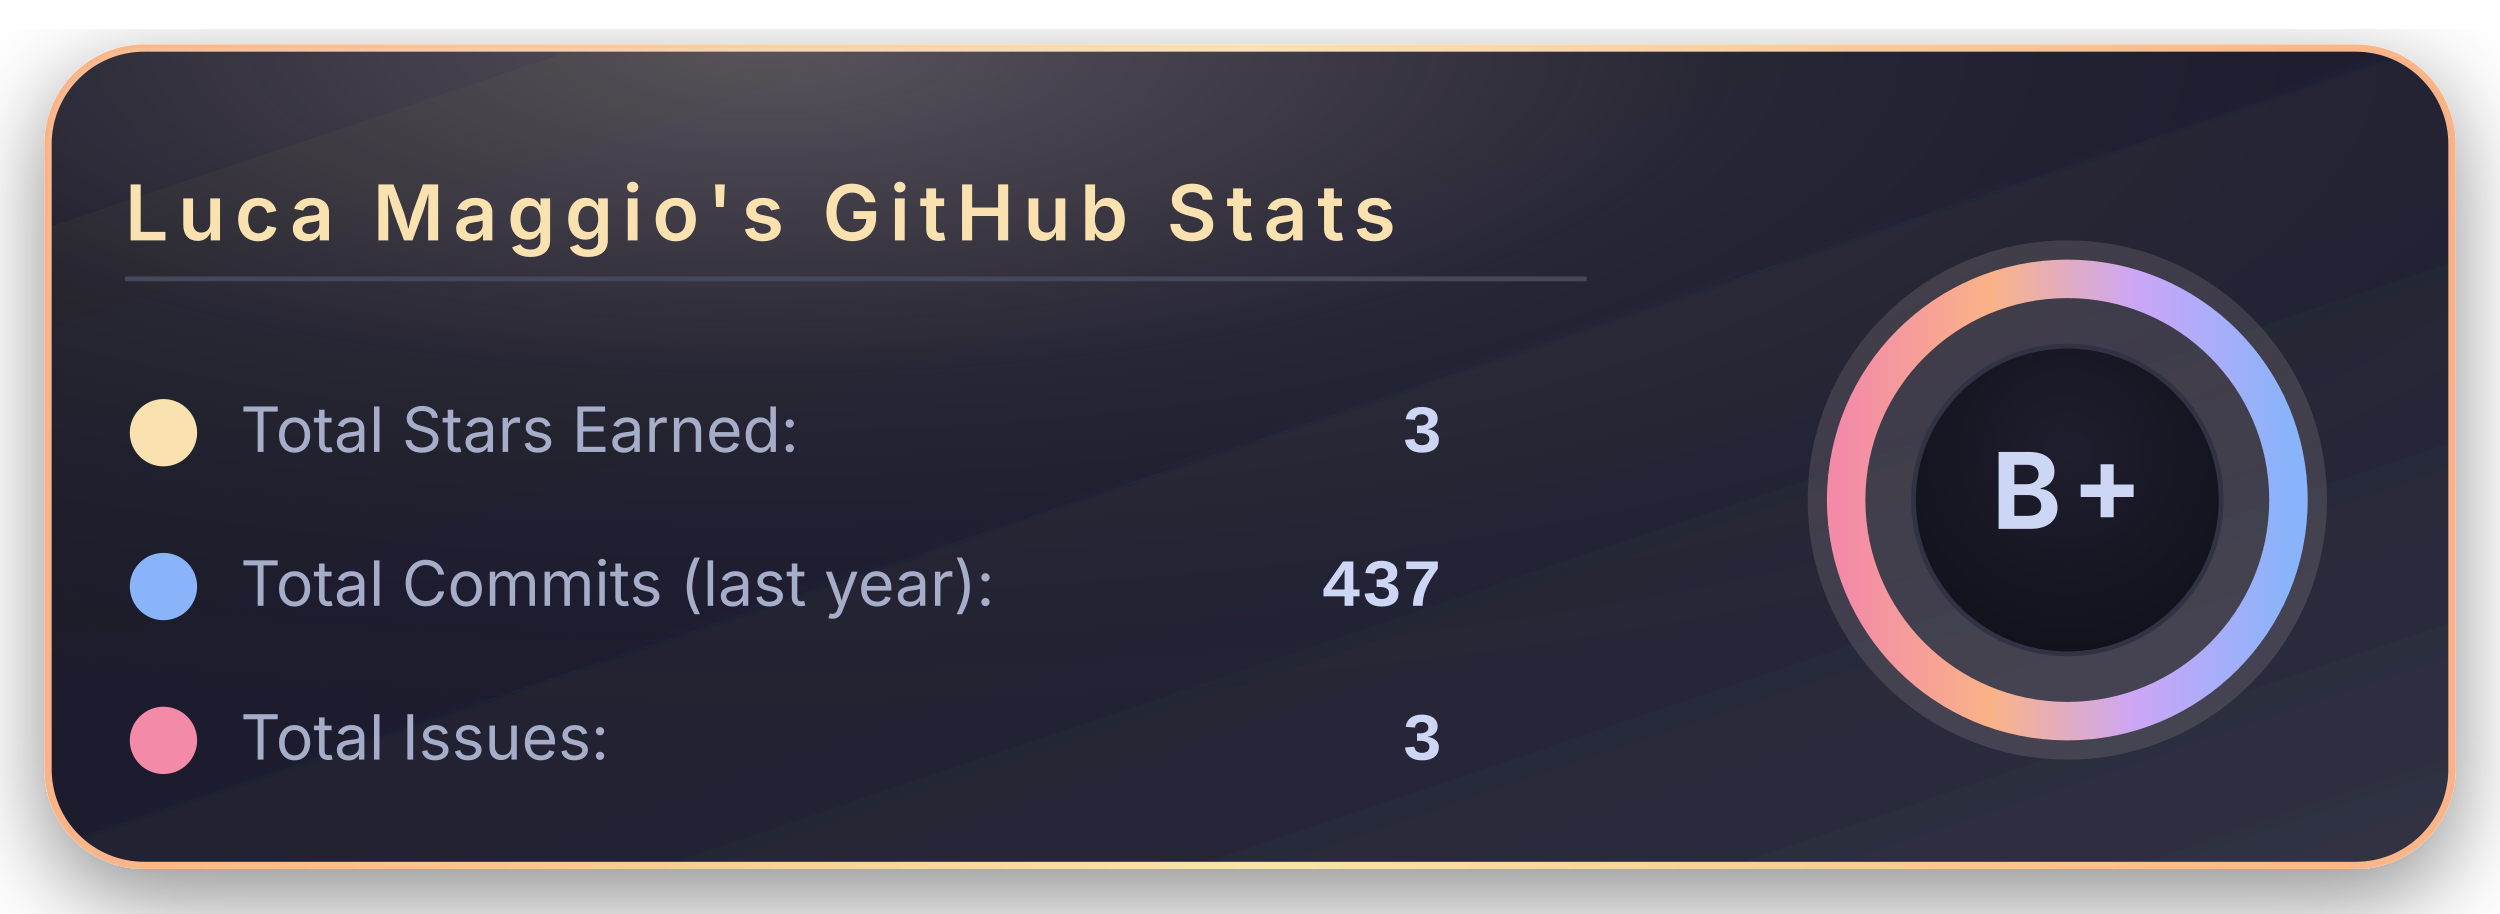
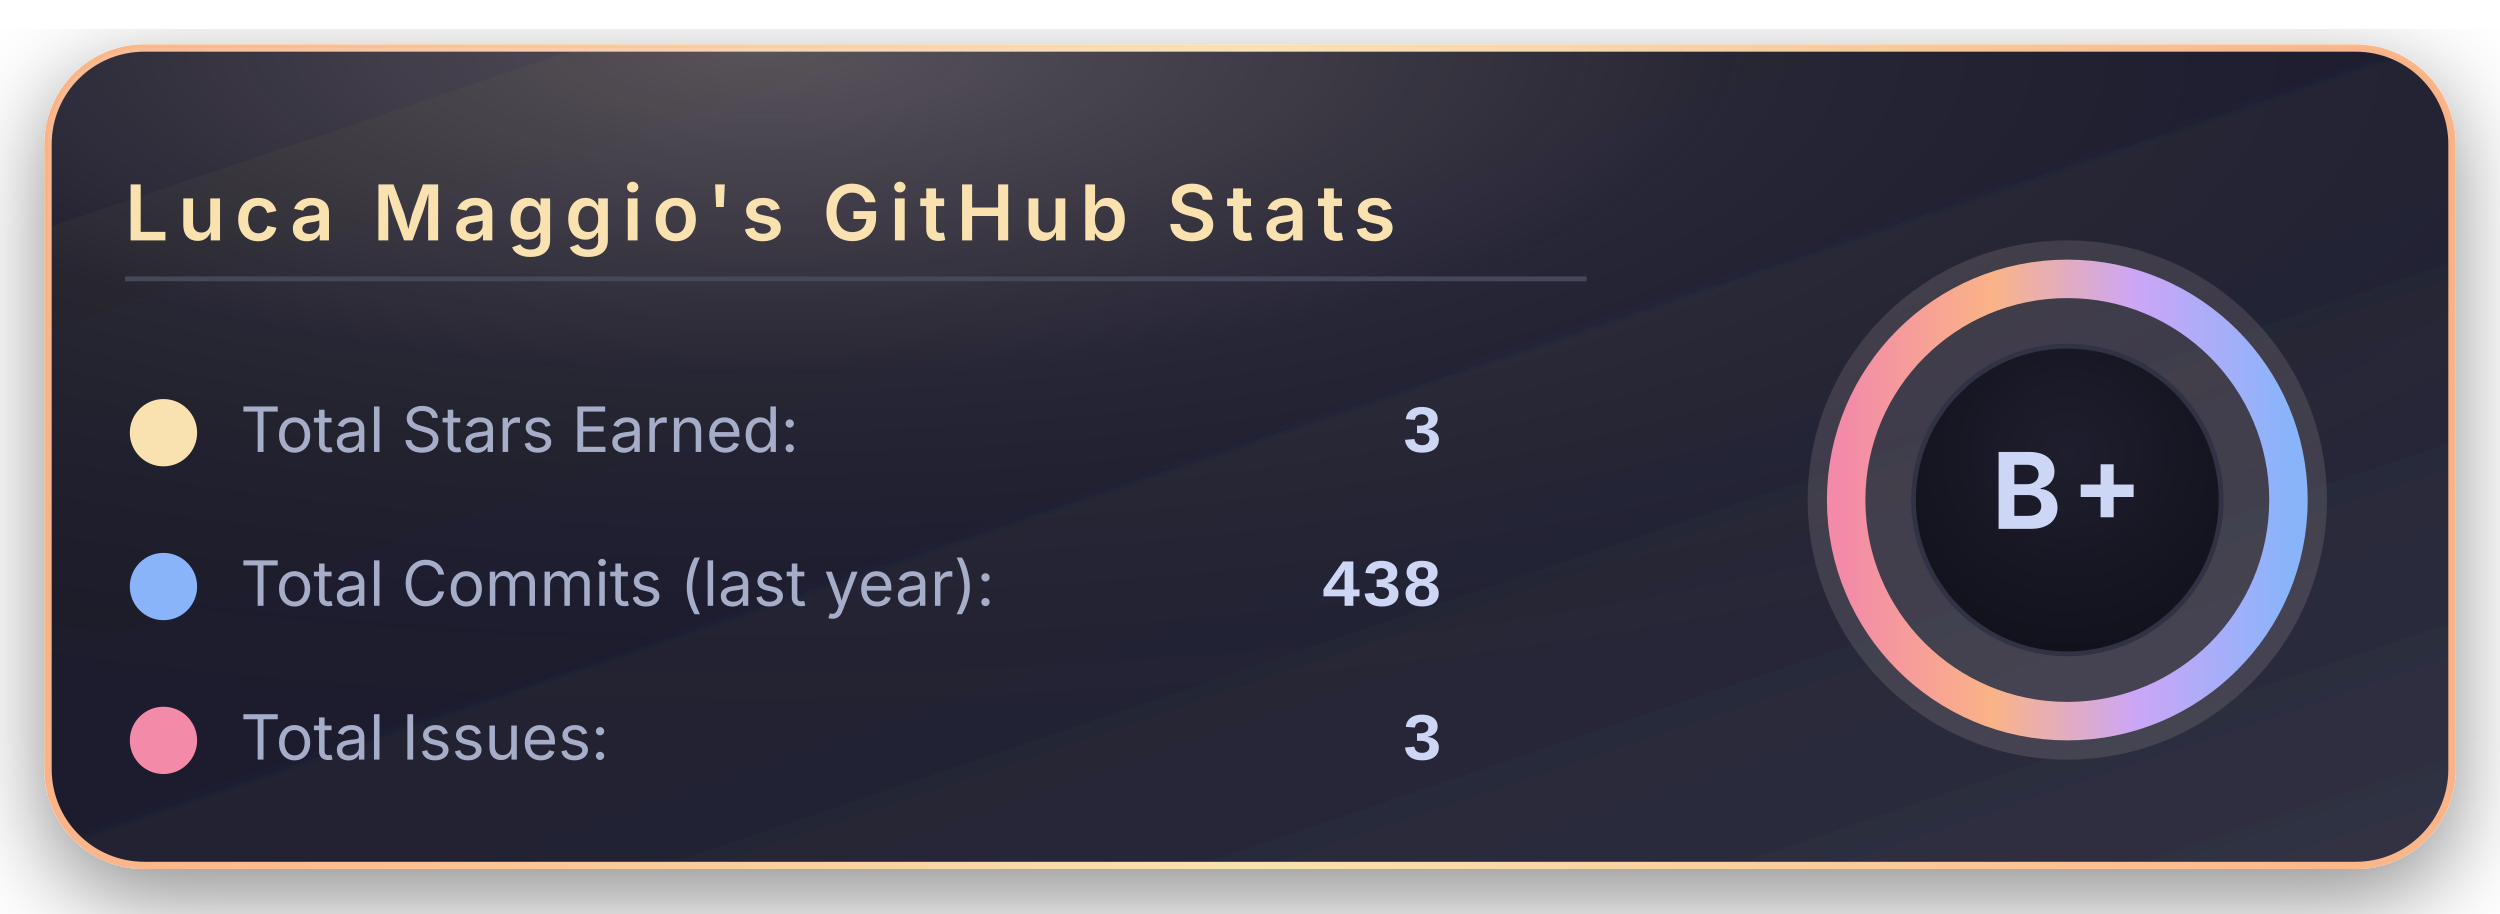
<svg xmlns="http://www.w3.org/2000/svg" width="520" height="190" viewBox="0 0 520 190">
  <defs>
    <linearGradient id="bgGradient" x1="0%" y1="0%" x2="100%" y2="100%">
      <stop offset="0%" stop-color="#181825" />
      <stop offset="45%" stop-color="#1e1e2e" />
      <stop offset="100%" stop-color="#313244" />
    </linearGradient>
    <linearGradient id="borderGradient" x1="0%" y1="0%" x2="100%" y2="0%">
      <stop offset="0%" stop-color="#fab387" />
      <stop offset="50%" stop-color="#f9e2af" />
      <stop offset="100%" stop-color="#fab387" />
    </linearGradient>
    <filter id="softShadow" x="-30%" y="-30%" width="160%" height="160%">
      <feDropShadow dx="0" dy="6" stdDeviation="10" flood-color="#000000" flood-opacity="0.45" />
    </filter>
    <radialGradient id="coffeeGlow" cx="30%" cy="0%" r="90%">
      <stop offset="0%" stop-color="#f5e0dc" stop-opacity="0.28" />
      <stop offset="45%" stop-color="#f5e0dc" stop-opacity="0.05" />
      <stop offset="100%" stop-color="#000000" stop-opacity="0" />
    </radialGradient>
    <radialGradient id="innerCircle" cx="50%" cy="35%" r="70%">
      <stop offset="0%" stop-color="#1e1e2e" />
      <stop offset="100%" stop-color="#11111b" />
    </radialGradient>
    <linearGradient id="ringGradient" x1="0%" y1="0%" x2="100%" y2="0%">
      <stop offset="0%" stop-color="#f38ba8" />
      <stop offset="33%" stop-color="#fab387" />
      <stop offset="66%" stop-color="#cba6f7" />
      <stop offset="100%" stop-color="#89b4fa" />
    </linearGradient>
  </defs>
  <rect x="10" y="10" rx="20" ry="20" width="500" height="170" fill="url(#bgGradient)" stroke="url(#borderGradient)" stroke-width="1.5" filter="url(#softShadow)" />
  <rect x="10" y="10" rx="20" ry="20" width="500" height="170" fill="url(#coffeeGlow)" />
  <text x="26" y="50" font-family="system-ui, -apple-system, BlinkMacSystemFont, 'Segoe UI', sans-serif" font-size="16" font-weight="600" letter-spacing="2" fill="#f9e2af">
      Luca Maggio's GitHub Stats
    </text>
  <line x1="26" y1="58" x2="330" y2="58" stroke="#45475a" stroke-width="1" />
  <circle cx="34" cy="90" r="7" fill="#f9e2af" />
  <text x="50" y="94" font-family="system-ui, -apple-system, BlinkMacSystemFont, 'Segoe UI', sans-serif" font-size="13" fill="#a6adc8">
      Total Stars Earned:
    </text>
  <text x="300" y="94" text-anchor="end" font-family="ui-monospace, SFMono-Regular, Menlo, Monaco, Consolas, 'Liberation Mono', 'Courier New', monospace" font-size="14" font-weight="600" fill="#cdd6f4">
      3
    </text>
  <circle cx="34" cy="122" r="7" fill="#89b4fa" />
  <text x="50" y="126" font-family="system-ui, -apple-system, BlinkMacSystemFont, 'Segoe UI', sans-serif" font-size="13" fill="#a6adc8">
      Total Commits (last year):
    </text>
  <text x="300" y="126" text-anchor="end" font-family="ui-monospace, SFMono-Regular, Menlo, Monaco, Consolas, 'Liberation Mono', 'Courier New', monospace" font-size="14" font-weight="600" fill="#cdd6f4">
-       437
+       438
    </text>
  <circle cx="34" cy="154" r="7" fill="#f38ba8" />
  <text x="50" y="158" font-family="system-ui, -apple-system, BlinkMacSystemFont, 'Segoe UI', sans-serif" font-size="13" fill="#a6adc8">
      Total Issues:
    </text>
  <text x="300" y="158" text-anchor="end" font-family="ui-monospace, SFMono-Regular, Menlo, Monaco, Consolas, 'Liberation Mono', 'Courier New', monospace" font-size="14" font-weight="600" fill="#cdd6f4">
      3
    </text>
  <g transform="translate(430, 104)">
    <circle cx="0" cy="0" r="54" fill="#f5e0dc" opacity="0.13" />
    <circle cx="0" cy="0" r="46" fill="none" stroke="url(#ringGradient)" stroke-width="8" />
    <circle cx="0" cy="0" r="32" fill="url(#innerCircle)" stroke="#313244" stroke-width="1" />
    <text x="0" y="6" text-anchor="middle" font-family="system-ui, -apple-system, BlinkMacSystemFont, 'Segoe UI', sans-serif" font-size="22" font-weight="700" letter-spacing="2" fill="#cdd6f4">
        B+
      </text>
  </g>
</svg>
